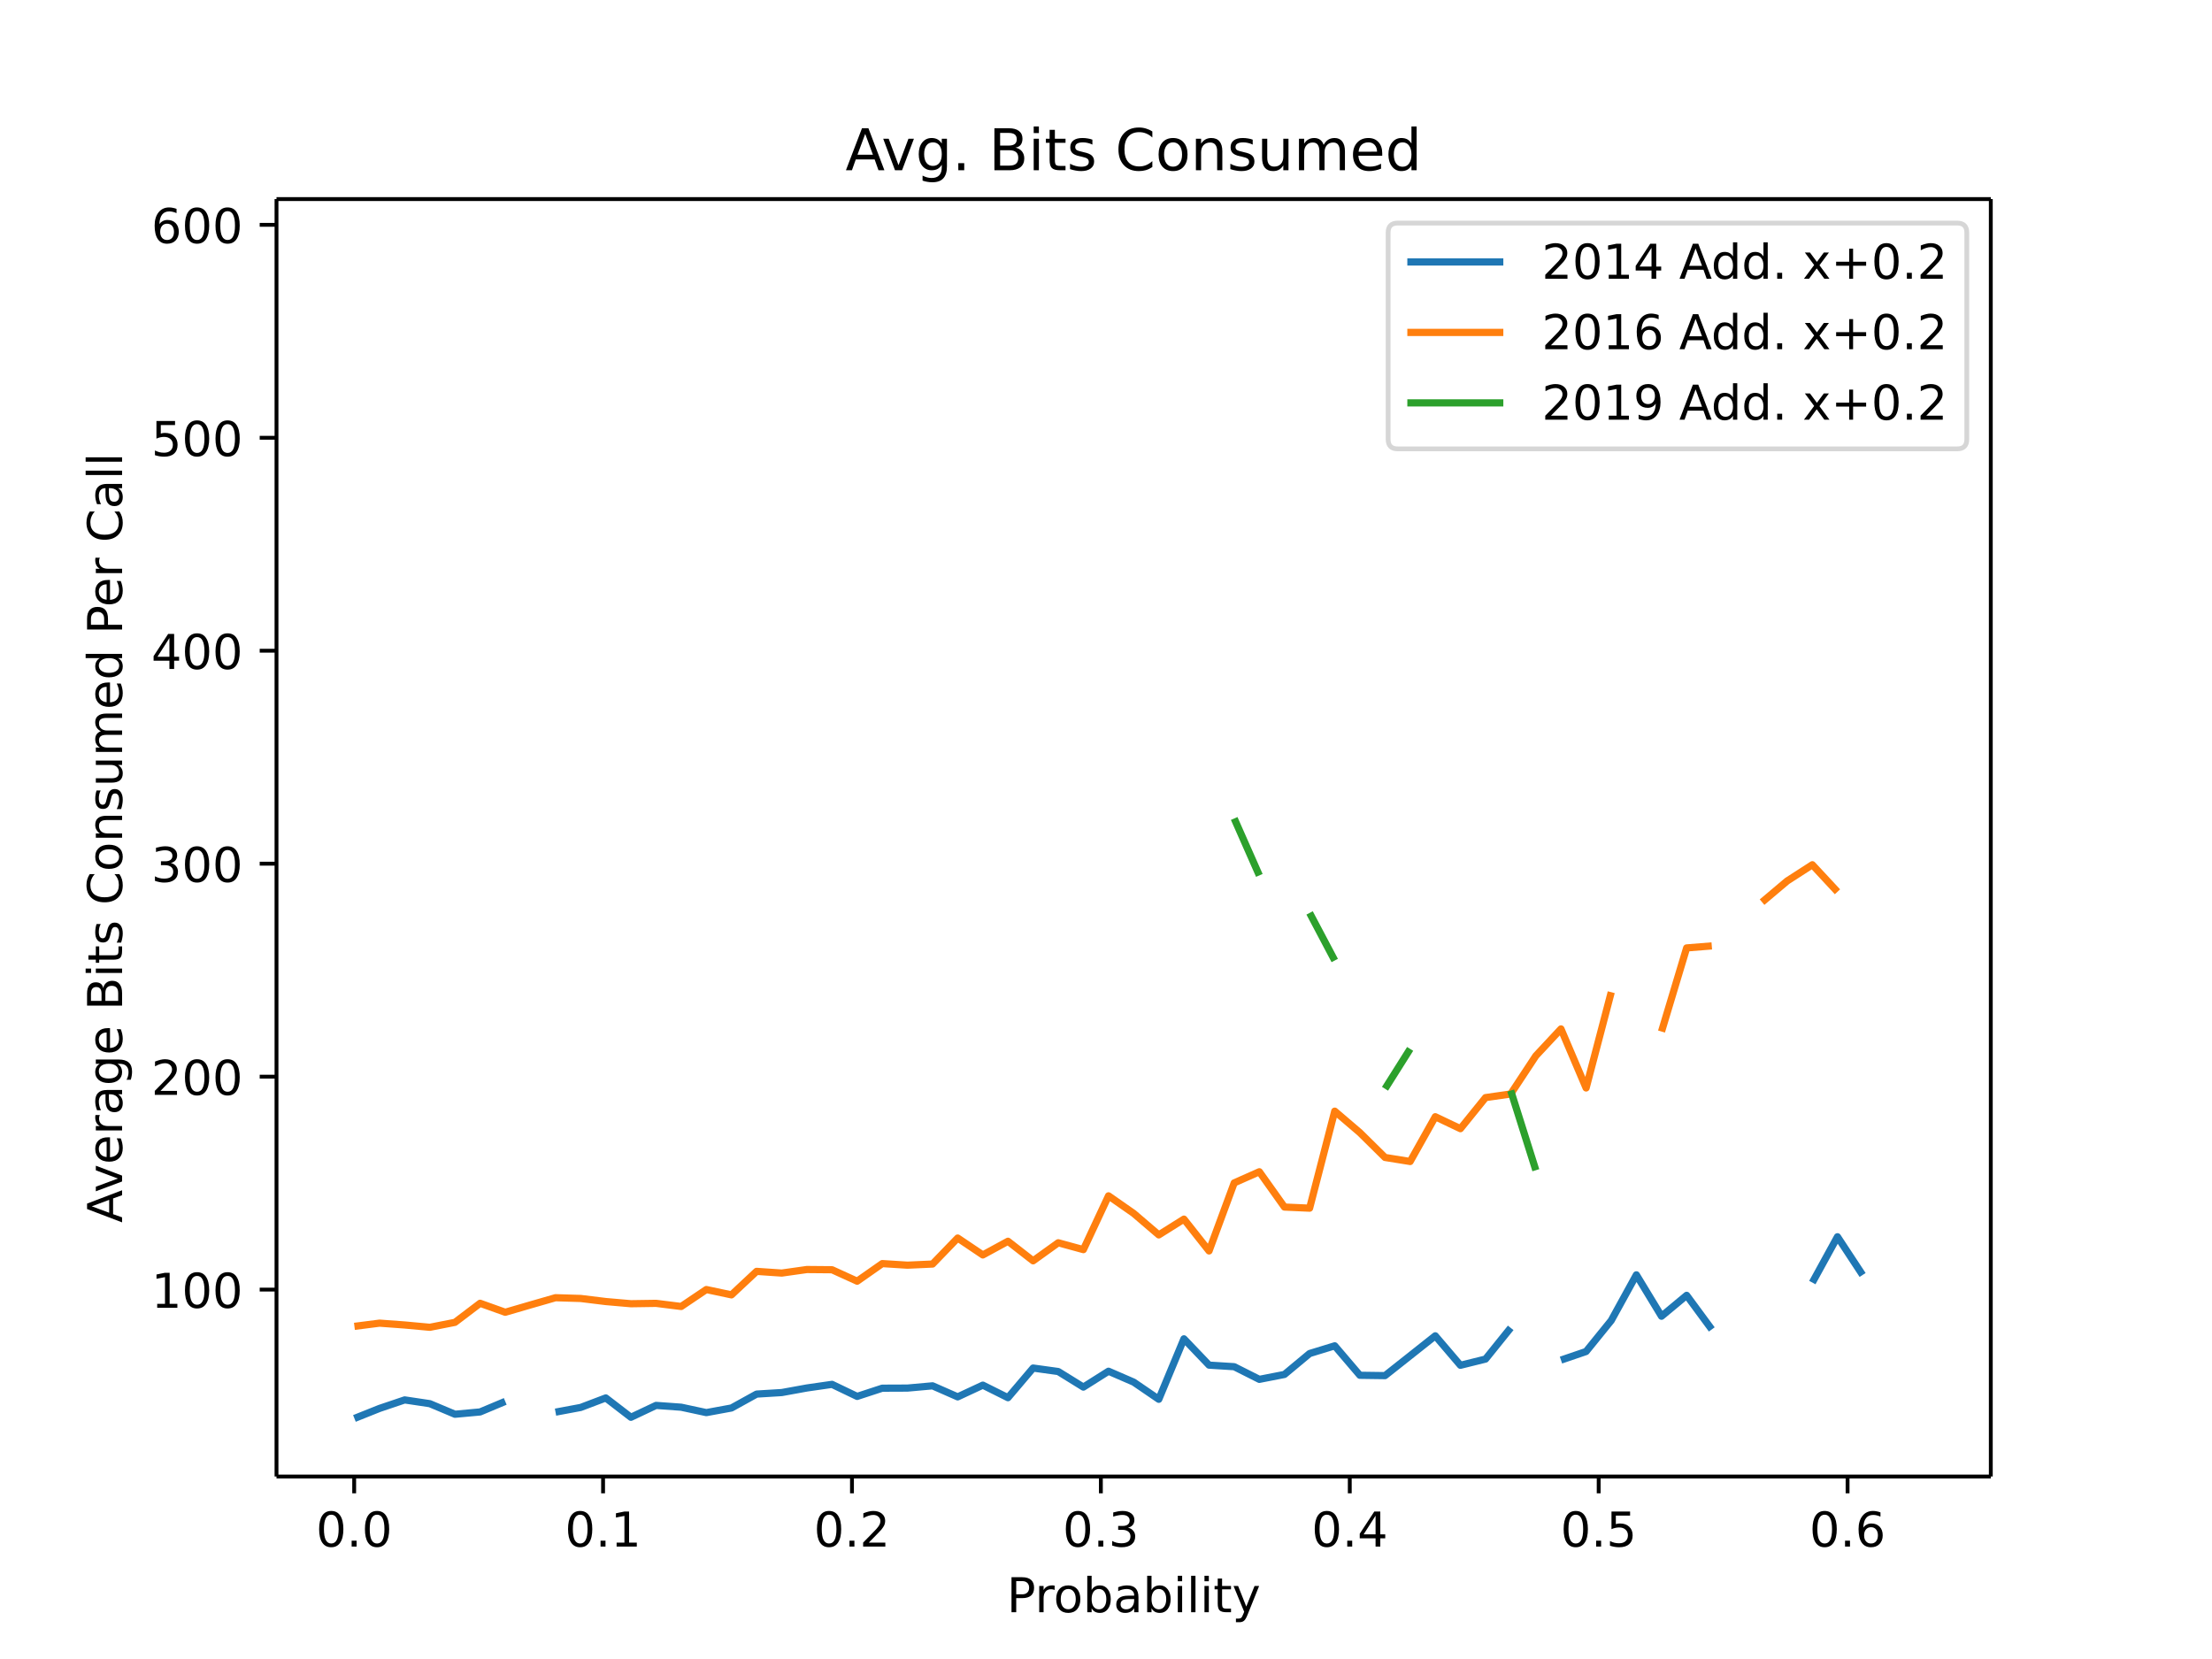
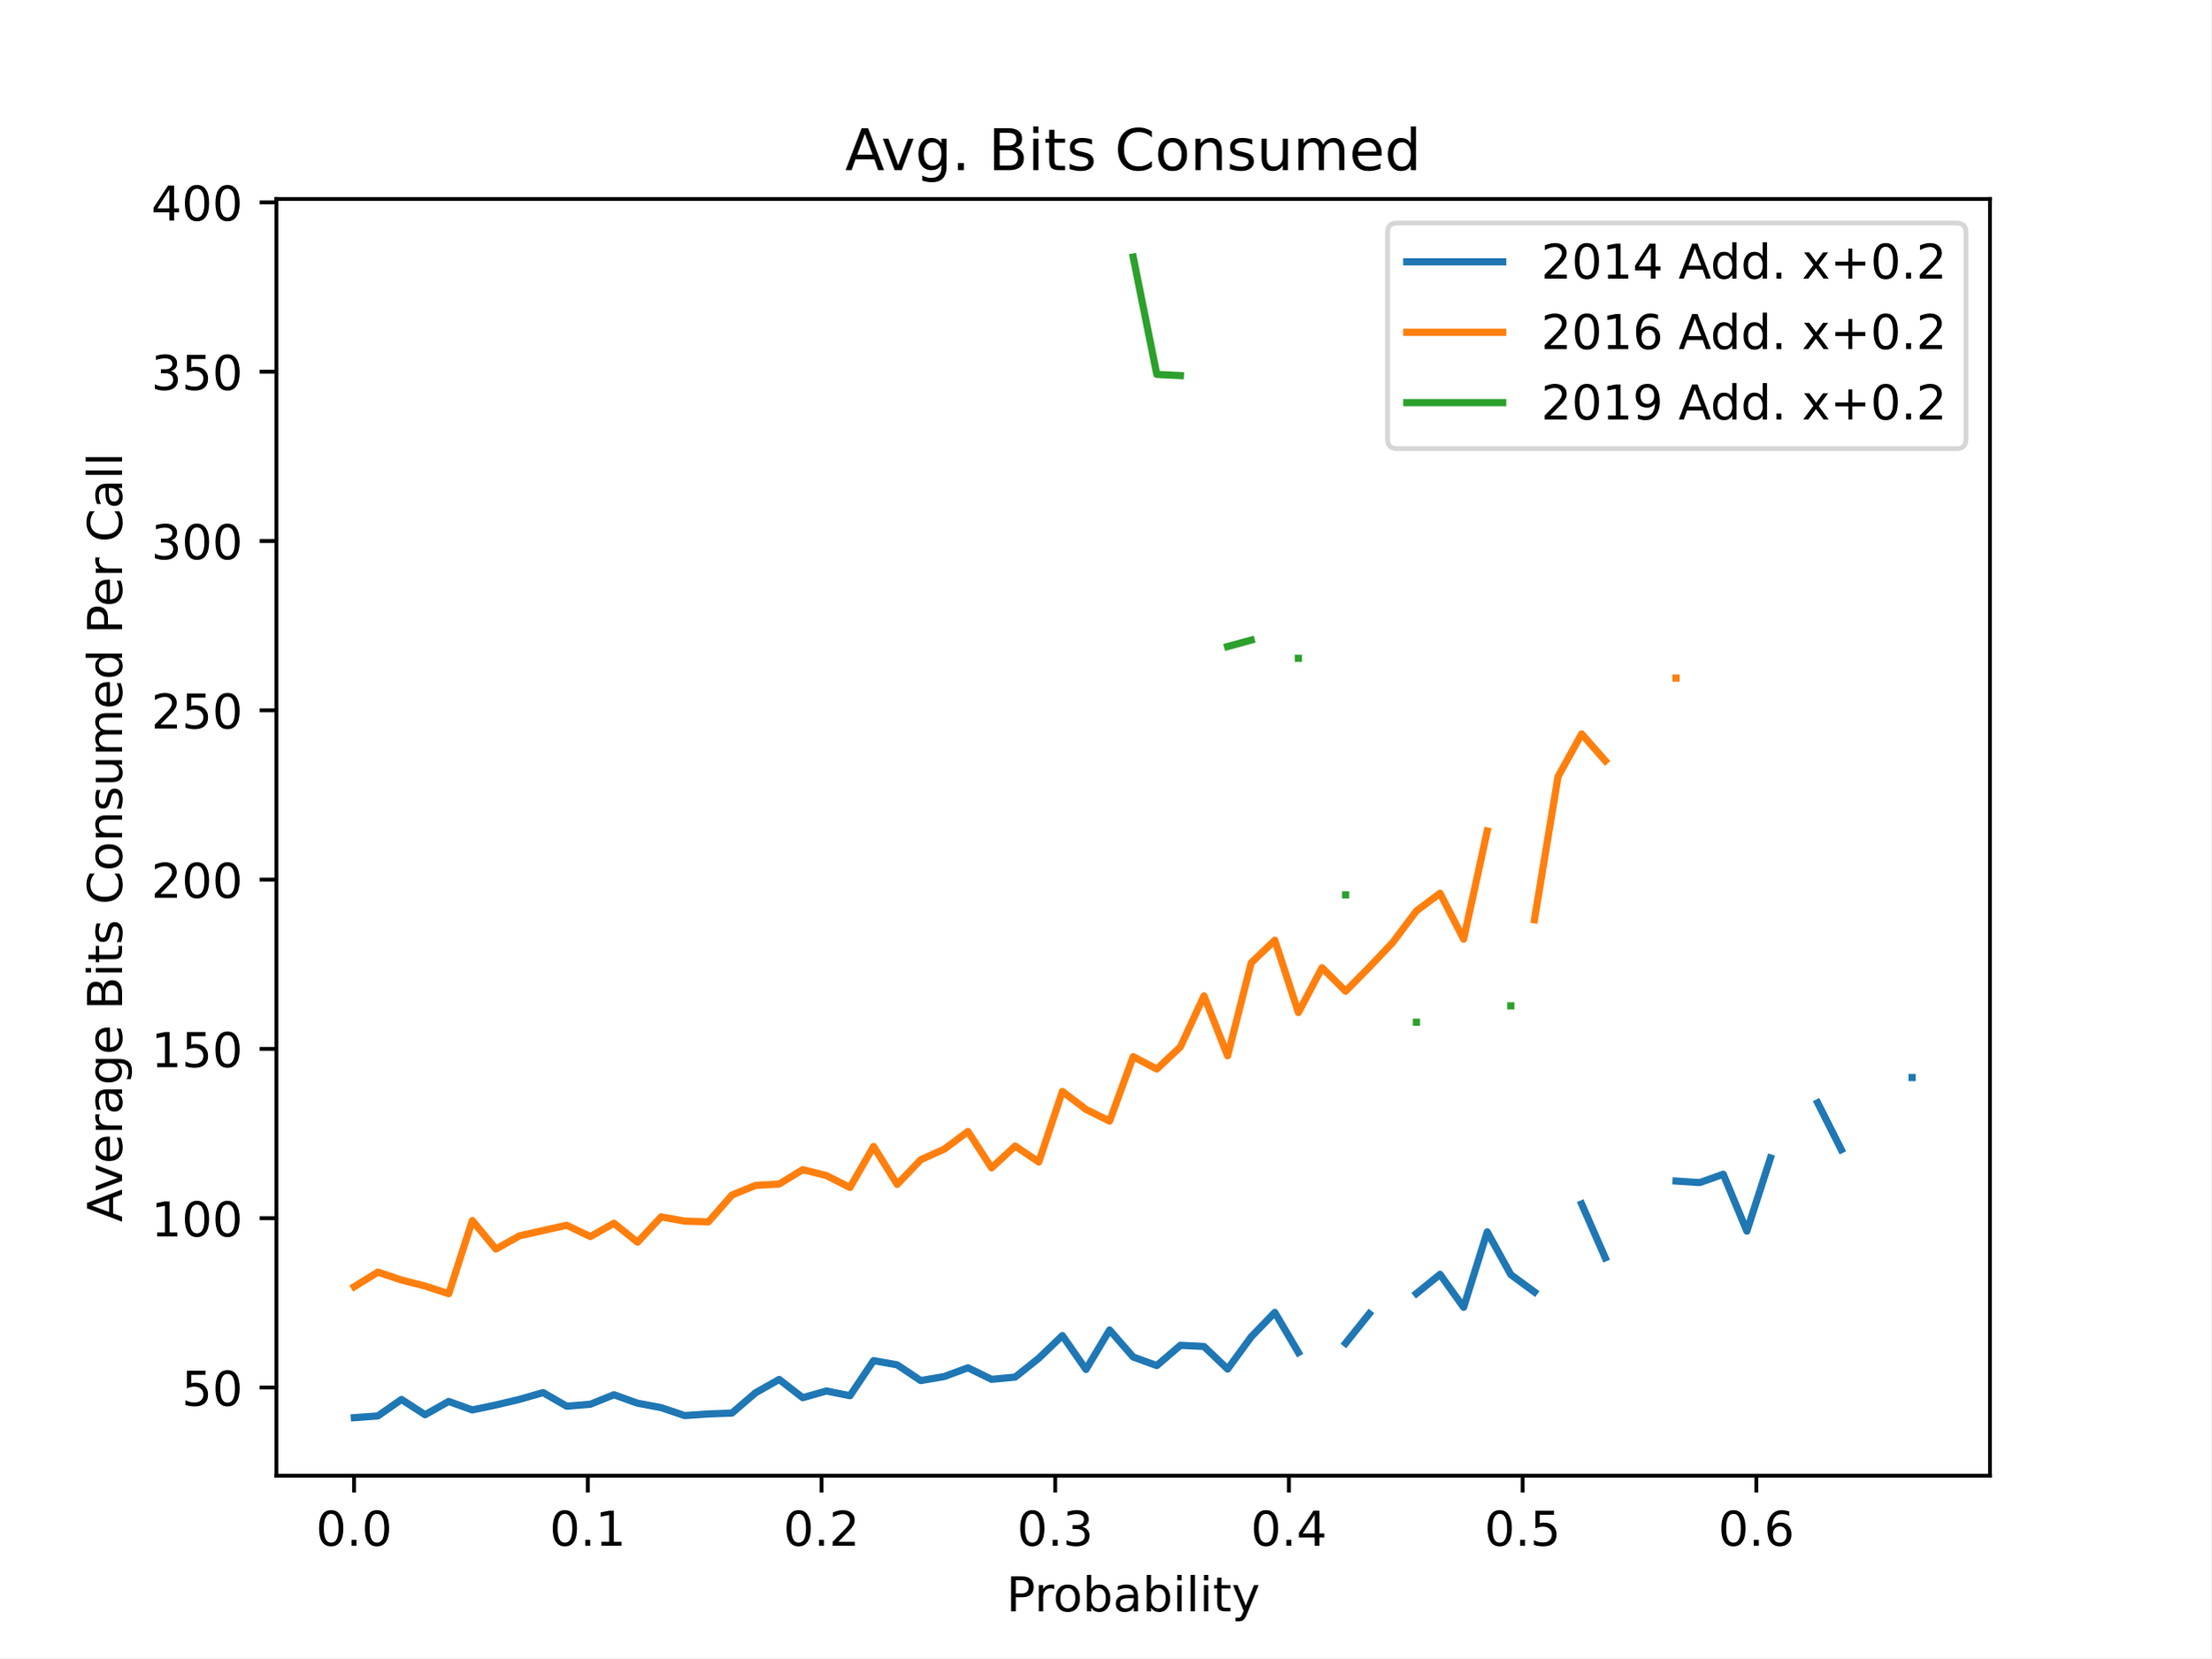
- <svg xmlns="http://www.w3.org/2000/svg" xmlns:xlink="http://www.w3.org/1999/xlink" height="460.8" viewBox="0 0 460.8 345.6" width="614.4">
+ <svg xmlns="http://www.w3.org/2000/svg" xmlns:xlink="http://www.w3.org/1999/xlink" height="345.6pt" version="1.1" viewBox="0 0 460.8 345.6" width="460.8pt">
  <defs>
-     <style>*{stroke-linecap:butt;stroke-linejoin:round}</style>
+     <style type="text/css">
+ *{stroke-linecap:butt;stroke-linejoin:round;}
+   </style>
  </defs>
  <g id="figure_1">
-     <path d="M0 345.6h460.8V0H0z" fill="#fff" id="patch_1" />
+     <g id="patch_1">
+       <path d="M 0 345.6  L 460.8 345.6  L 460.8 0  L 0 0  z " style="fill:#ffffff;" />
+     </g>
    <g id="axes_1">
-       <path d="M57.6 307.584h357.12V41.472H57.6z" fill="#fff" id="patch_2" />
+       <g id="patch_2">
+         <path d="M 57.6 307.584  L 414.72 307.584  L 414.72 41.472  L 57.6 41.472  z " style="fill:#ffffff;" />
+       </g>
      <g id="matplotlib.axis_1">
        <g id="xtick_1">
          <g id="line2d_1">
            <defs>
-               <path d="M0 0v3.5" id="md40d08387b" stroke="#000" stroke-width=".8" />
+               <path d="M 0 0  L 0 3.5  " id="mdb0dc3e7ad" style="stroke:#000000;stroke-width:0.8;" />
            </defs>
-             <use x="73.781" xlink:href="#md40d08387b" y="307.584" stroke="#000" stroke-width=".8" />
-           </g>
-           <text x="73.781" y="322.182" font-family="DejaVu Sans" font-size="10" font-weight="400" text-anchor="middle" id="text_1">0.0</text>
+             <g>
+               <use style="stroke:#000000;stroke-width:0.8;" x="73.784" xlink:href="#mdb0dc3e7ad" y="307.584" />
+             </g>
+           </g>
+           <g id="text_1">
+             <text style="font-family:DejaVu Sans;font-size:10px;font-style:normal;font-weight:normal;text-anchor:middle;" transform="rotate(-0, 73.78402, 322.1824)" x="73.784" y="322.182">0.0</text>
+           </g>
        </g>
        <g id="xtick_2">
-           <use x="125.631" xlink:href="#md40d08387b" y="307.584" stroke="#000" stroke-width=".8" id="line2d_2" />
-           <text x="125.631" y="322.182" font-family="DejaVu Sans" font-size="10" font-weight="400" text-anchor="middle" id="text_2">0.1</text>
+           <g id="line2d_2">
+             <g>
+               <use style="stroke:#000000;stroke-width:0.8;" x="122.492" xlink:href="#mdb0dc3e7ad" y="307.584" />
+             </g>
+           </g>
+           <g id="text_2">
+             <text style="font-family:DejaVu Sans;font-size:10px;font-style:normal;font-weight:normal;text-anchor:middle;" transform="rotate(-0, 122.4919, 322.1824)" x="122.492" y="322.182">0.1</text>
+           </g>
        </g>
        <g id="xtick_3">
-           <use x="177.482" xlink:href="#md40d08387b" y="307.584" stroke="#000" stroke-width=".8" id="line2d_3" />
-           <text x="177.482" y="322.182" font-family="DejaVu Sans" font-size="10" font-weight="400" text-anchor="middle" id="text_3">0.2</text>
+           <g id="line2d_3">
+             <g>
+               <use style="stroke:#000000;stroke-width:0.8;" x="171.2" xlink:href="#mdb0dc3e7ad" y="307.584" />
+             </g>
+           </g>
+           <g id="text_3">
+             <text style="font-family:DejaVu Sans;font-size:10px;font-style:normal;font-weight:normal;text-anchor:middle;" transform="rotate(-0, 171.1999, 322.1824)" x="171.2" y="322.182">0.2</text>
+           </g>
        </g>
        <g id="xtick_4">
-           <use x="229.332" xlink:href="#md40d08387b" y="307.584" stroke="#000" stroke-width=".8" id="line2d_4" />
-           <text x="229.332" y="322.182" font-family="DejaVu Sans" font-size="10" font-weight="400" text-anchor="middle" id="text_4">0.3</text>
+           <g id="line2d_4">
+             <g>
+               <use style="stroke:#000000;stroke-width:0.8;" x="219.908" xlink:href="#mdb0dc3e7ad" y="307.584" />
+             </g>
+           </g>
+           <g id="text_4">
+             <text style="font-family:DejaVu Sans;font-size:10px;font-style:normal;font-weight:normal;text-anchor:middle;" transform="rotate(-0, 219.9078, 322.1824)" x="219.908" y="322.182">0.3</text>
+           </g>
        </g>
        <g id="xtick_5">
-           <use x="281.182" xlink:href="#md40d08387b" y="307.584" stroke="#000" stroke-width=".8" id="line2d_5" />
-           <text x="281.182" y="322.182" font-family="DejaVu Sans" font-size="10" font-weight="400" text-anchor="middle" id="text_5">0.4</text>
+           <g id="line2d_5">
+             <g>
+               <use style="stroke:#000000;stroke-width:0.8;" x="268.616" xlink:href="#mdb0dc3e7ad" y="307.584" />
+             </g>
+           </g>
+           <g id="text_5">
+             <text style="font-family:DejaVu Sans;font-size:10px;font-style:normal;font-weight:normal;text-anchor:middle;" transform="rotate(-0, 268.6157, 322.1824)" x="268.616" y="322.182">0.4</text>
+           </g>
        </g>
        <g id="xtick_6">
-           <use x="333.033" xlink:href="#md40d08387b" y="307.584" stroke="#000" stroke-width=".8" id="line2d_6" />
-           <text x="333.033" y="322.182" font-family="DejaVu Sans" font-size="10" font-weight="400" text-anchor="middle" id="text_6">0.5</text>
+           <g id="line2d_6">
+             <g>
+               <use style="stroke:#000000;stroke-width:0.8;" x="317.324" xlink:href="#mdb0dc3e7ad" y="307.584" />
+             </g>
+           </g>
+           <g id="text_6">
+             <text style="font-family:DejaVu Sans;font-size:10px;font-style:normal;font-weight:normal;text-anchor:middle;" transform="rotate(-0, 317.3236, 322.1824)" x="317.324" y="322.182">0.5</text>
+           </g>
        </g>
        <g id="xtick_7">
-           <use x="384.883" xlink:href="#md40d08387b" y="307.584" stroke="#000" stroke-width=".8" id="line2d_7" />
-           <text x="384.883" y="322.182" font-family="DejaVu Sans" font-size="10" font-weight="400" text-anchor="middle" id="text_7">0.6</text>
-         </g>
-         <text x="236.16" y="335.861" font-family="DejaVu Sans" font-size="10" font-weight="400" text-anchor="middle" id="text_8">Probability</text>
+           <g id="line2d_7">
+             <g>
+               <use style="stroke:#000000;stroke-width:0.8;" x="366.032" xlink:href="#mdb0dc3e7ad" y="307.584" />
+             </g>
+           </g>
+           <g id="text_7">
+             <text style="font-family:DejaVu Sans;font-size:10px;font-style:normal;font-weight:normal;text-anchor:middle;" transform="rotate(-0, 366.0316, 322.1824)" x="366.032" y="322.182">0.6</text>
+           </g>
+         </g>
+         <g id="text_8">
+           <text style="font-family:DejaVu Sans;font-size:10px;font-style:normal;font-weight:normal;text-anchor:middle;" transform="rotate(-0, 236.16, 335.8606)" x="236.16" y="335.861">Probability</text>
+         </g>
      </g>
      <g id="matplotlib.axis_2">
        <g id="ytick_1">
          <g id="line2d_8">
            <defs>
-               <path d="M0 0h-3.5" id="m4443135555" stroke="#000" stroke-width=".8" />
+               <path d="M 0 0  L -3.5 0  " id="m8beb1b913c" style="stroke:#000000;stroke-width:0.8;" />
            </defs>
-             <use x="57.6" xlink:href="#m4443135555" y="268.643" stroke="#000" stroke-width=".8" />
-           </g>
-           <text x="50.6" y="272.442" font-family="DejaVu Sans" font-size="10" font-weight="400" text-anchor="end" id="text_9">100</text>
+             <g>
+               <use style="stroke:#000000;stroke-width:0.8;" x="57.6" xlink:href="#m8beb1b913c" y="289.209" />
+             </g>
+           </g>
+           <g id="text_9">
+             <text style="font-family:DejaVu Sans;font-size:10px;font-style:normal;font-weight:normal;text-anchor:end;" transform="rotate(-0, 50.6, 293.0083)" x="50.6" y="293.008">50</text>
+           </g>
        </g>
        <g id="ytick_2">
-           <use x="57.6" xlink:href="#m4443135555" y="224.282" stroke="#000" stroke-width=".8" id="line2d_9" />
-           <text x="50.6" y="228.081" font-family="DejaVu Sans" font-size="10" font-weight="400" text-anchor="end" id="text_10">200</text>
+           <g id="line2d_9">
+             <g>
+               <use style="stroke:#000000;stroke-width:0.8;" x="57.6" xlink:href="#m8beb1b913c" y="253.918" />
+             </g>
+           </g>
+           <g id="text_10">
+             <text style="font-family:DejaVu Sans;font-size:10px;font-style:normal;font-weight:normal;text-anchor:end;" transform="rotate(-0, 50.6, 257.7175)" x="50.6" y="257.717">100</text>
+           </g>
        </g>
        <g id="ytick_3">
-           <use x="57.6" xlink:href="#m4443135555" y="179.92" stroke="#000" stroke-width=".8" id="line2d_10" />
-           <text x="50.6" y="183.719" font-family="DejaVu Sans" font-size="10" font-weight="400" text-anchor="end" id="text_11">300</text>
+           <g id="line2d_10">
+             <g>
+               <use style="stroke:#000000;stroke-width:0.8;" x="57.6" xlink:href="#m8beb1b913c" y="218.627" />
+             </g>
+           </g>
+           <g id="text_11">
+             <text style="font-family:DejaVu Sans;font-size:10px;font-style:normal;font-weight:normal;text-anchor:end;" transform="rotate(-0, 50.6, 222.4266)" x="50.6" y="222.427">150</text>
+           </g>
        </g>
        <g id="ytick_4">
-           <use x="57.6" xlink:href="#m4443135555" y="135.559" stroke="#000" stroke-width=".8" id="line2d_11" />
-           <text x="50.6" y="139.358" font-family="DejaVu Sans" font-size="10" font-weight="400" text-anchor="end" id="text_12">400</text>
+           <g id="line2d_11">
+             <g>
+               <use style="stroke:#000000;stroke-width:0.8;" x="57.6" xlink:href="#m8beb1b913c" y="183.337" />
+             </g>
+           </g>
+           <g id="text_12">
+             <text style="font-family:DejaVu Sans;font-size:10px;font-style:normal;font-weight:normal;text-anchor:end;" transform="rotate(-0, 50.6, 187.1358)" x="50.6" y="187.136">200</text>
+           </g>
        </g>
        <g id="ytick_5">
-           <use x="57.6" xlink:href="#m4443135555" y="91.197" stroke="#000" stroke-width=".8" id="line2d_12" />
-           <text x="50.6" y="94.996" font-family="DejaVu Sans" font-size="10" font-weight="400" text-anchor="end" id="text_13">500</text>
+           <g id="line2d_12">
+             <g>
+               <use style="stroke:#000000;stroke-width:0.8;" x="57.6" xlink:href="#m8beb1b913c" y="148.046" />
+             </g>
+           </g>
+           <g id="text_13">
+             <text style="font-family:DejaVu Sans;font-size:10px;font-style:normal;font-weight:normal;text-anchor:end;" transform="rotate(-0, 50.6, 151.845)" x="50.6" y="151.845">250</text>
+           </g>
        </g>
        <g id="ytick_6">
-           <use x="57.6" xlink:href="#m4443135555" y="46.836" stroke="#000" stroke-width=".8" id="line2d_13" />
-           <text x="50.6" y="50.635" font-family="DejaVu Sans" font-size="10" font-weight="400" text-anchor="end" id="text_14">600</text>
-         </g>
-         <text transform="rotate(-90 25.433 174.528)" x="25.433" y="174.528" font-family="DejaVu Sans" font-size="10" font-weight="400" text-anchor="middle" id="text_15">Average Bits Consumed Per Call</text>
-       </g>
-       <path clip-path="url(#p2ebdd2d03b)" d="M73.833 295.488l5.236-2.092 5.236-1.768 5.237.784 5.236 2.201 5.237-.479 5.236-2.198m10.473 2.24l5.236-.977 5.236-1.984 5.237 4.03 5.236-2.475 5.236.377 5.237 1.125 5.236-.963 5.237-2.896 5.236-.32 5.236-.952 5.237-.755 5.236 2.512 5.236-1.713 5.237-.022 5.236-.47 5.236 2.3 5.237-2.442 5.236 2.612 5.237-6.174 5.236.724 5.236 3.244 5.237-3.307 5.236 2.27 5.236 3.575 5.237-12.593 5.236 5.479 5.236.327 5.237 2.637 5.236-1.023 5.237-4.358 5.236-1.605 5.236 6.137 5.237.072 5.236-4.142 5.236-4.15 5.237 6.138 5.236-1.296 5.236-6.501m10.473 6.715l5.237-1.79 5.236-6.459 5.236-9.51 5.237 8.622 5.236-4.354 5.236 7.102m20.946-9.76l5.236-9.544 5.237 7.962m10.472-5.394" fill="none" stroke="#1f77b4" stroke-linecap="square" stroke-width="1.5" id="line2d_14" />
-       <path clip-path="url(#p2ebdd2d03b)" d="M73.833 276.305l5.236-.67 5.236.383 5.237.482 5.236-1.03 5.237-3.974 5.236 1.872 5.236-1.526 5.237-1.506 5.236.159 5.236.64 5.237.455 5.236-.078 5.236.652 5.237-3.53 5.236 1.111 5.237-4.897 5.236.355 5.236-.74 5.237.046 5.236 2.387 5.236-3.667 5.237.33 5.236-.236 5.236-5.42 5.237 3.524 5.236-2.848 5.237 4.072 5.236-3.76 5.236 1.429 5.237-11.204 5.236 3.652 5.236 4.484 5.237-3.286 5.236 6.627 5.236-14.174 5.237-2.322 5.236 7.356 5.237.232 5.236-20.21 5.236 4.472 5.237 5.172 5.236.842 5.236-9.327 5.237 2.49 5.236-6.474 5.236-.753 5.237-7.944 5.236-5.611 5.237 12.3 5.236-19.948m10.473 8.193l5.236-17.418 5.236-.42m10.473-9.115l5.236-4.415 5.237-3.378 5.236 5.634" fill="none" stroke="#ff7f0e" stroke-linecap="square" stroke-width="1.5" id="line2d_15" />
-       <path clip-path="url(#p2ebdd2d03b)" d="M257.105 170.503l5.237 11.86m10.473 7.816l5.236 9.908m10.473 26.723l5.236-8.306m20.945 8.674l5.237 16.599m10.473 17.908" fill="none" stroke="#2ca02c" stroke-linecap="square" stroke-width="1.5" id="line2d_16" />
-       <path d="M57.6 307.584V41.472" fill="none" stroke="#000" stroke-linecap="square" stroke-width=".8" id="patch_3" />
-       <path d="M414.72 307.584V41.472" fill="none" stroke="#000" stroke-linecap="square" stroke-width=".8" id="patch_4" />
-       <path d="M57.6 307.584h357.12" fill="none" stroke="#000" stroke-linecap="square" stroke-width=".8" id="patch_5" />
-       <path d="M57.6 41.472h357.12" fill="none" stroke="#000" stroke-linecap="square" stroke-width=".8" id="patch_6" />
-       <text x="236.16" y="35.472" font-family="DejaVu Sans" font-size="12" font-weight="400" text-anchor="middle" id="text_16">Avg. Bits Consumed</text>
+           <g id="line2d_13">
+             <g>
+               <use style="stroke:#000000;stroke-width:0.8;" x="57.6" xlink:href="#m8beb1b913c" y="112.755" />
+             </g>
+           </g>
+           <g id="text_14">
+             <text style="font-family:DejaVu Sans;font-size:10px;font-style:normal;font-weight:normal;text-anchor:end;" transform="rotate(-0, 50.6, 116.5542)" x="50.6" y="116.554">300</text>
+           </g>
+         </g>
+         <g id="ytick_7">
+           <g id="line2d_14">
+             <g>
+               <use style="stroke:#000000;stroke-width:0.8;" x="57.6" xlink:href="#m8beb1b913c" y="77.464" />
+             </g>
+           </g>
+           <g id="text_15">
+             <text style="font-family:DejaVu Sans;font-size:10px;font-style:normal;font-weight:normal;text-anchor:end;" transform="rotate(-0, 50.6, 81.26334)" x="50.6" y="81.263">350</text>
+           </g>
+         </g>
+         <g id="ytick_8">
+           <g id="line2d_15">
+             <g>
+               <use style="stroke:#000000;stroke-width:0.8;" x="57.6" xlink:href="#m8beb1b913c" y="42.173" />
+             </g>
+           </g>
+           <g id="text_16">
+             <text style="font-family:DejaVu Sans;font-size:10px;font-style:normal;font-weight:normal;text-anchor:end;" transform="rotate(-0, 50.6, 45.97252)" x="50.6" y="45.973">400</text>
+           </g>
+         </g>
+         <g id="text_17">
+           <text style="font-family:DejaVu Sans;font-size:10px;font-style:normal;font-weight:normal;text-anchor:middle;" transform="rotate(-90, 25.43281, 174.528)" x="25.433" y="174.528">Average Bits Consumed Per Call</text>
+         </g>
+       </g>
+       <g id="line2d_16">
+         <path clip-path="url(#p545b5d9ea4)" d="M 73.833 295.488  L 78.752 295.122  L 83.671 291.689  L 88.59 294.878  L 93.509 292.103  L 98.428 293.873  L 103.347 292.847  L 108.266 291.678  L 113.185 290.259  L 118.104 293.105  L 123.023 292.696  L 127.942 290.712  L 132.861 292.47  L 137.78 293.395  L 142.699 295.055  L 147.618 294.71  L 152.537 294.531  L 157.456 290.3  L 162.375 287.522  L 167.294 291.329  L 172.213 289.921  L 177.132 290.914  L 182.051 283.594  L 186.97 284.477  L 191.889 287.759  L 196.808 286.907  L 201.727 285.09  L 206.646 287.5  L 211.565 287.027  L 216.484 283.1  L 221.403 278.373  L 226.322 285.433  L 231.241 277.21  L 236.16 282.845  L 241.079 284.63  L 245.998 280.409  L 250.917 280.652  L 255.836 285.355  L 260.755 278.635  L 265.674 273.548  L 270.593 281.904  M 280.431 279.969  L 285.35 273.832  M 295.188 269.609  L 300.107 265.614  L 305.026 272.485  L 309.945 256.764  L 314.864 265.681  L 319.783 269.29  M 329.621 250.943  L 334.54 262.168  M 349.297 246.171  L 354.216 246.494  L 359.135 244.75  L 364.054 256.609  L 368.973 241.349  M 378.811 229.856  L 383.73 239.624  M 398.487 224.59  " style="fill:none;stroke:#1f77b4;stroke-linecap:square;stroke-width:1.5;" />
+       </g>
+       <g id="line2d_17">
+         <path clip-path="url(#p545b5d9ea4)" d="M 73.833 268.188  L 78.752 265.148  L 83.671 266.802  L 88.59 268.05  L 93.509 269.657  L 98.428 254.411  L 103.347 260.343  L 108.266 257.587  L 113.185 256.48  L 118.104 255.384  L 123.023 257.748  L 127.942 254.96  L 132.861 258.917  L 137.78 253.633  L 142.699 254.527  L 147.618 254.683  L 152.537 249.085  L 157.456 247.077  L 162.375 246.799  L 167.294 243.791  L 172.213 245.024  L 177.132 247.505  L 182.051 238.959  L 186.97 246.864  L 191.889 241.717  L 196.808 239.505  L 201.727 235.834  L 206.646 243.426  L 211.565 238.874  L 216.484 242.197  L 221.403 227.492  L 226.322 231.238  L 231.241 233.675  L 236.16 220.234  L 241.079 222.824  L 245.998 218.205  L 250.917 207.569  L 255.836 220.06  L 260.755 200.686  L 265.674 195.971  L 270.593 211.044  L 275.512 201.699  L 280.431 206.599  L 285.35 201.597  L 290.269 196.417  L 295.188 189.861  L 300.107 186.18  L 305.026 195.743  L 309.945 173.208  M 319.783 191.706  L 324.702 161.864  L 329.621 152.967  L 334.54 158.565  M 349.297 141.331  " style="fill:none;stroke:#ff7f0e;stroke-linecap:square;stroke-width:1.5;" />
+       </g>
+       <g id="line2d_18">
+         <path clip-path="url(#p545b5d9ea4)" d="M 236.16 53.568  L 241.079 78.032  L 245.998 78.281  M 255.836 134.754  L 260.755 133.413  M 270.593 137.203  M 280.431 186.516  M 295.188 213.061  M 314.864 209.652  " style="fill:none;stroke:#2ca02c;stroke-linecap:square;stroke-width:1.5;" />
+       </g>
+       <g id="patch_3">
+         <path d="M 57.6 307.584  L 57.6 41.472  " style="fill:none;stroke:#000000;stroke-linecap:square;stroke-linejoin:miter;stroke-width:0.8;" />
+       </g>
+       <g id="patch_4">
+         <path d="M 414.72 307.584  L 414.72 41.472  " style="fill:none;stroke:#000000;stroke-linecap:square;stroke-linejoin:miter;stroke-width:0.8;" />
+       </g>
+       <g id="patch_5">
+         <path d="M 57.6 307.584  L 414.72 307.584  " style="fill:none;stroke:#000000;stroke-linecap:square;stroke-linejoin:miter;stroke-width:0.8;" />
+       </g>
+       <g id="patch_6">
+         <path d="M 57.6 41.472  L 414.72 41.472  " style="fill:none;stroke:#000000;stroke-linecap:square;stroke-linejoin:miter;stroke-width:0.8;" />
+       </g>
+       <g id="text_18">
+         <text style="font-family:DejaVu Sans;font-size:12px;font-style:normal;font-weight:normal;text-anchor:middle;" transform="rotate(-0, 236.16, 35.472)" x="236.16" y="35.472">Avg. Bits Consumed</text>
+       </g>
      <g id="legend_1">
-         <path d="M291.172 93.506H407.72q2 0 2-2V48.472q0-2-2-2H291.172q-2 0-2 2v43.034q0 2 2 2z" fill="#fff" opacity=".8" stroke="#ccc" id="patch_7" />
-         <path d="M293.172 54.57h20" fill="none" stroke="#1f77b4" stroke-linecap="square" stroke-width="1.5" id="line2d_17" />
-         <text x="321.172" y="58.07" font-family="DejaVu Sans" font-size="10" font-weight="400" id="text_17">2014 Add. x+0.2</text>
-         <path d="M293.172 69.249h20" fill="none" stroke="#ff7f0e" stroke-linecap="square" stroke-width="1.5" id="line2d_19" />
-         <text x="321.172" y="72.749" font-family="DejaVu Sans" font-size="10" font-weight="400" id="text_18">2016 Add. x+0.2</text>
-         <path d="M293.172 83.927h20" fill="none" stroke="#2ca02c" stroke-linecap="square" stroke-width="1.5" id="line2d_21" />
-         <text x="321.172" y="87.427" font-family="DejaVu Sans" font-size="10" font-weight="400" id="text_19">2019 Add. x+0.2</text>
+         <g id="patch_7">
+           <path d="M 291.172 93.506  L 407.72 93.506  Q 409.72 93.506 409.72 91.506  L 409.72 48.472  Q 409.72 46.472 407.72 46.472  L 291.172 46.472  Q 289.172 46.472 289.172 48.472  L 289.172 91.506  Q 289.172 93.506 291.172 93.506  z " style="fill:#ffffff;opacity:0.8;stroke:#cccccc;stroke-linejoin:miter;" />
+         </g>
+         <g id="line2d_19">
+           <path d="M 293.172 54.57  L 313.172 54.57  " style="fill:none;stroke:#1f77b4;stroke-linecap:square;stroke-width:1.5;" />
+         </g>
+         <g id="line2d_20" />
+         <g id="text_19">
+           <text style="font-family:DejaVu Sans;font-size:10px;font-style:normal;font-weight:normal;text-anchor:start;" transform="rotate(-0, 321.1716, 58.07044)" x="321.172" y="58.07">2014 Add. x+0.2</text>
+         </g>
+         <g id="line2d_21">
+           <path d="M 293.172 69.249  L 313.172 69.249  " style="fill:none;stroke:#ff7f0e;stroke-linecap:square;stroke-width:1.5;" />
+         </g>
+         <g id="line2d_22" />
+         <g id="text_20">
+           <text style="font-family:DejaVu Sans;font-size:10px;font-style:normal;font-weight:normal;text-anchor:start;" transform="rotate(-0, 321.1716, 72.74856)" x="321.172" y="72.749">2016 Add. x+0.2</text>
+         </g>
+         <g id="line2d_23">
+           <path d="M 293.172 83.927  L 313.172 83.927  " style="fill:none;stroke:#2ca02c;stroke-linecap:square;stroke-width:1.5;" />
+         </g>
+         <g id="line2d_24" />
+         <g id="text_21">
+           <text style="font-family:DejaVu Sans;font-size:10px;font-style:normal;font-weight:normal;text-anchor:start;" transform="rotate(-0, 321.1716, 87.42669)" x="321.172" y="87.427">2019 Add. x+0.2</text>
+         </g>
      </g>
    </g>
  </g>
  <defs>
-     <clipPath id="p2ebdd2d03b">
-       <path d="M57.6 41.472h357.12v266.112H57.6z" />
+     <clipPath id="p545b5d9ea4">
+       <rect height="266.112" width="357.12" x="57.6" y="41.472" />
    </clipPath>
  </defs>
</svg>
